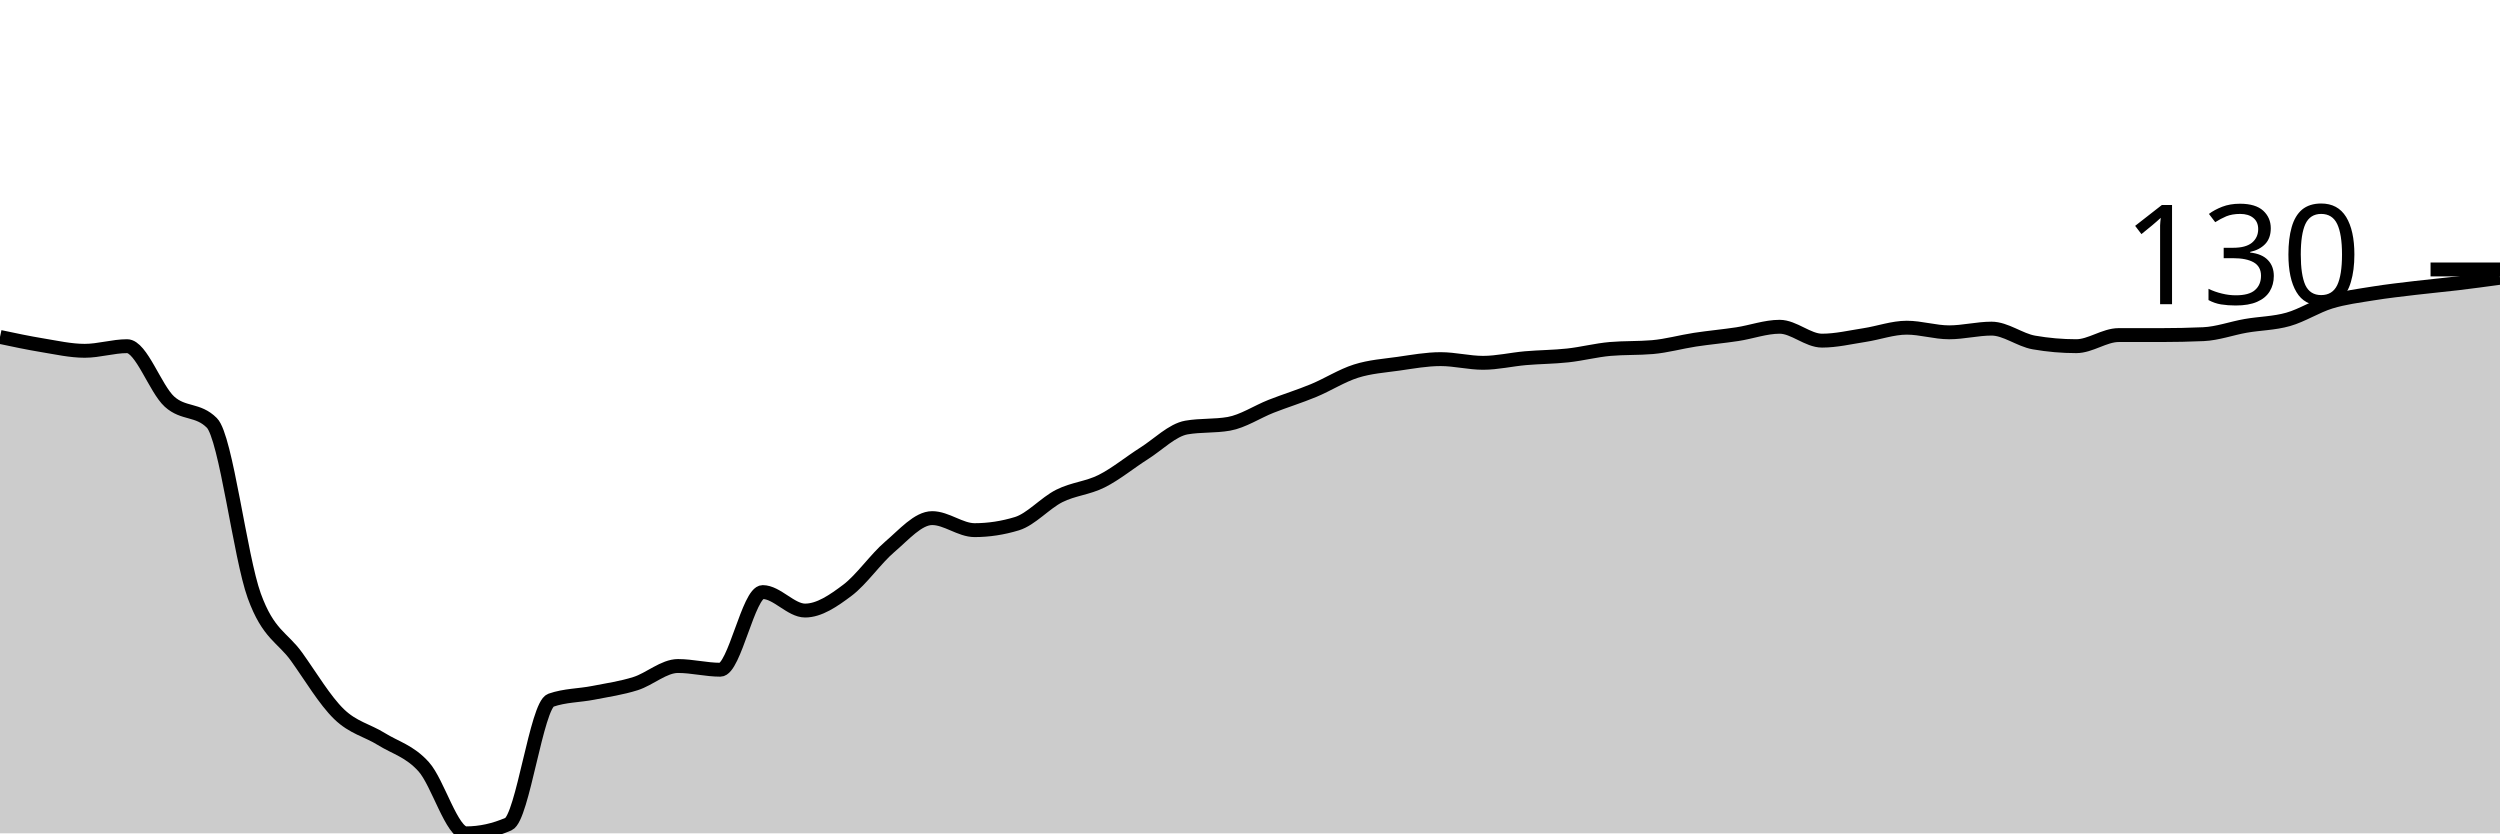
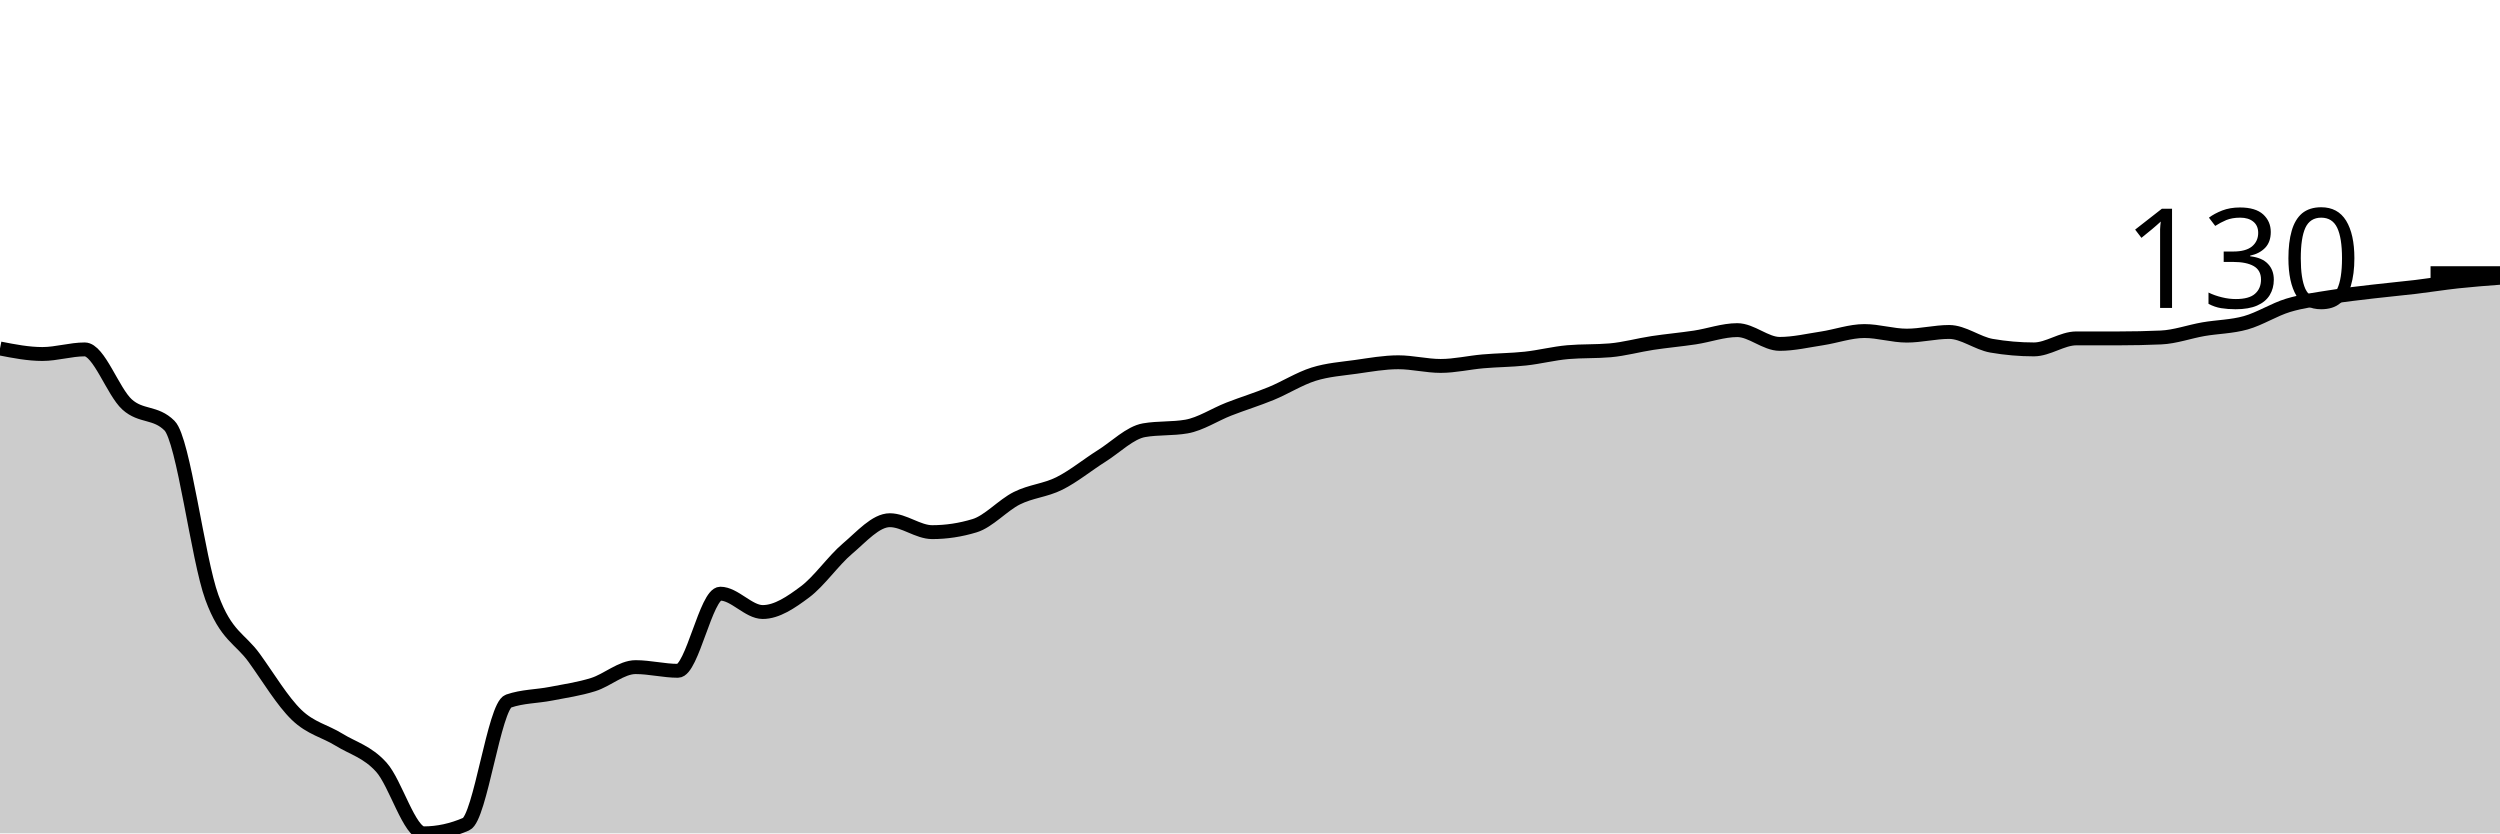
<svg xmlns="http://www.w3.org/2000/svg" viewBox="0 0 180 60">
  <g transform="translate(0,20)">
-     <path class="area" fill="rgba(0, 0, 0, 0.2)" d="M0,4.26C1.017,4.476,2.034,4.692,3.051,4.859C4.068,5.025,5.085,5.258,6.102,5.258C7.119,5.258,8.136,4.925,9.153,4.925C10.169,4.925,11.186,7.998,12.203,8.918C13.22,9.839,14.237,9.429,15.254,10.449C16.271,11.47,17.288,20.089,18.305,22.895C19.322,25.702,20.339,25.868,21.356,27.288C22.373,28.708,23.39,30.427,24.407,31.414C25.424,32.402,26.441,32.579,27.458,33.211C28.475,33.844,29.492,34.077,30.508,35.208C31.525,36.339,32.542,40,33.559,40C34.576,40,35.593,39.778,36.61,39.334C37.627,38.891,38.644,30.771,39.661,30.416C40.678,30.061,41.695,30.083,42.712,29.884C43.729,29.684,44.746,29.54,45.763,29.218C46.78,28.896,47.797,27.953,48.814,27.953C49.831,27.953,50.847,28.22,51.864,28.22C52.881,28.22,53.898,22.629,54.915,22.629C55.932,22.629,56.949,23.96,57.966,23.96C58.983,23.96,60,23.261,61.017,22.496C62.034,21.73,63.051,20.233,64.068,19.368C65.085,18.502,66.102,17.304,67.119,17.304C68.136,17.304,69.153,18.17,70.169,18.17C71.186,18.17,72.203,18.014,73.22,17.704C74.237,17.393,75.254,16.217,76.271,15.707C77.288,15.197,78.305,15.153,79.322,14.642C80.339,14.132,81.356,13.289,82.373,12.646C83.39,12.002,84.407,10.96,85.424,10.782C86.441,10.605,87.458,10.693,88.475,10.516C89.492,10.338,90.508,9.651,91.525,9.251C92.542,8.852,93.559,8.541,94.576,8.12C95.593,7.698,96.61,7.044,97.627,6.722C98.644,6.4,99.661,6.334,100.678,6.19C101.695,6.045,102.712,5.857,103.729,5.857C104.746,5.857,105.763,6.123,106.78,6.123C107.797,6.123,108.814,5.879,109.831,5.79C110.847,5.702,111.864,5.702,112.881,5.591C113.898,5.48,114.915,5.214,115.932,5.125C116.949,5.036,117.966,5.08,118.983,4.992C120,4.903,121.017,4.615,122.034,4.459C123.051,4.304,124.068,4.215,125.085,4.06C126.102,3.905,127.119,3.527,128.136,3.527C129.153,3.527,130.169,4.526,131.186,4.526C132.203,4.526,133.22,4.282,134.237,4.126C135.254,3.971,136.271,3.594,137.288,3.594C138.305,3.594,139.322,3.927,140.339,3.927C141.356,3.927,142.373,3.661,143.39,3.661C144.407,3.661,145.424,4.481,146.441,4.659C147.458,4.836,148.475,4.925,149.492,4.925C150.508,4.925,151.525,4.126,152.542,4.126C153.559,4.126,154.576,4.126,155.593,4.126C156.61,4.126,157.627,4.104,158.644,4.06C159.661,4.016,160.678,3.638,161.695,3.461C162.712,3.283,163.729,3.283,164.746,2.995C165.763,2.707,166.78,2.041,167.797,1.73C168.814,1.42,169.831,1.298,170.847,1.131C171.864,0.965,172.881,0.854,173.898,0.732C174.915,0.61,175.932,0.521,176.949,0.399C177.966,0.277,178.983,0.139,180,0L180,40C178.983,40,177.966,40,176.949,40C175.932,40,174.915,40,173.898,40C172.881,40,171.864,40,170.847,40C169.831,40,168.814,40,167.797,40C166.78,40,165.763,40,164.746,40C163.729,40,162.712,40,161.695,40C160.678,40,159.661,40,158.644,40C157.627,40,156.61,40,155.593,40C154.576,40,153.559,40,152.542,40C151.525,40,150.508,40,149.492,40C148.475,40,147.458,40,146.441,40C145.424,40,144.407,40,143.39,40C142.373,40,141.356,40,140.339,40C139.322,40,138.305,40,137.288,40C136.271,40,135.254,40,134.237,40C133.22,40,132.203,40,131.186,40C130.169,40,129.153,40,128.136,40C127.119,40,126.102,40,125.085,40C124.068,40,123.051,40,122.034,40C121.017,40,120,40,118.983,40C117.966,40,116.949,40,115.932,40C114.915,40,113.898,40,112.881,40C111.864,40,110.847,40,109.831,40C108.814,40,107.797,40,106.78,40C105.763,40,104.746,40,103.729,40C102.712,40,101.695,40,100.678,40C99.661,40,98.644,40,97.627,40C96.61,40,95.593,40,94.576,40C93.559,40,92.542,40,91.525,40C90.508,40,89.492,40,88.475,40C87.458,40,86.441,40,85.424,40C84.407,40,83.39,40,82.373,40C81.356,40,80.339,40,79.322,40C78.305,40,77.288,40,76.271,40C75.254,40,74.237,40,73.22,40C72.203,40,71.186,40,70.169,40C69.153,40,68.136,40,67.119,40C66.102,40,65.085,40,64.068,40C63.051,40,62.034,40,61.017,40C60,40,58.983,40,57.966,40C56.949,40,55.932,40,54.915,40C53.898,40,52.881,40,51.864,40C50.847,40,49.831,40,48.814,40C47.797,40,46.78,40,45.763,40C44.746,40,43.729,40,42.712,40C41.695,40,40.678,40,39.661,40C38.644,40,37.627,40,36.61,40C35.593,40,34.576,40,33.559,40C32.542,40,31.525,40,30.508,40C29.492,40,28.475,40,27.458,40C26.441,40,25.424,40,24.407,40C23.39,40,22.373,40,21.356,40C20.339,40,19.322,40,18.305,40C17.288,40,16.271,40,15.254,40C14.237,40,13.22,40,12.203,40C11.186,40,10.169,40,9.153,40C8.136,40,7.119,40,6.102,40C5.085,40,4.068,40,3.051,40C2.034,40,1.017,40,0,40Z" />
-     <path class="line" stroke="black" fill="none" d="M0,4.26C1.017,4.476,2.034,4.692,3.051,4.859C4.068,5.025,5.085,5.258,6.102,5.258C7.119,5.258,8.136,4.925,9.153,4.925C10.169,4.925,11.186,7.998,12.203,8.918C13.22,9.839,14.237,9.429,15.254,10.449C16.271,11.47,17.288,20.089,18.305,22.895C19.322,25.702,20.339,25.868,21.356,27.288C22.373,28.708,23.39,30.427,24.407,31.414C25.424,32.402,26.441,32.579,27.458,33.211C28.475,33.844,29.492,34.077,30.508,35.208C31.525,36.339,32.542,40,33.559,40C34.576,40,35.593,39.778,36.61,39.334C37.627,38.891,38.644,30.771,39.661,30.416C40.678,30.061,41.695,30.083,42.712,29.884C43.729,29.684,44.746,29.54,45.763,29.218C46.78,28.896,47.797,27.953,48.814,27.953C49.831,27.953,50.847,28.22,51.864,28.22C52.881,28.22,53.898,22.629,54.915,22.629C55.932,22.629,56.949,23.96,57.966,23.96C58.983,23.96,60,23.261,61.017,22.496C62.034,21.73,63.051,20.233,64.068,19.368C65.085,18.502,66.102,17.304,67.119,17.304C68.136,17.304,69.153,18.17,70.169,18.17C71.186,18.17,72.203,18.014,73.22,17.704C74.237,17.393,75.254,16.217,76.271,15.707C77.288,15.197,78.305,15.153,79.322,14.642C80.339,14.132,81.356,13.289,82.373,12.646C83.39,12.002,84.407,10.96,85.424,10.782C86.441,10.605,87.458,10.693,88.475,10.516C89.492,10.338,90.508,9.651,91.525,9.251C92.542,8.852,93.559,8.541,94.576,8.12C95.593,7.698,96.61,7.044,97.627,6.722C98.644,6.4,99.661,6.334,100.678,6.19C101.695,6.045,102.712,5.857,103.729,5.857C104.746,5.857,105.763,6.123,106.78,6.123C107.797,6.123,108.814,5.879,109.831,5.79C110.847,5.702,111.864,5.702,112.881,5.591C113.898,5.48,114.915,5.214,115.932,5.125C116.949,5.036,117.966,5.08,118.983,4.992C120,4.903,121.017,4.615,122.034,4.459C123.051,4.304,124.068,4.215,125.085,4.06C126.102,3.905,127.119,3.527,128.136,3.527C129.153,3.527,130.169,4.526,131.186,4.526C132.203,4.526,133.22,4.282,134.237,4.126C135.254,3.971,136.271,3.594,137.288,3.594C138.305,3.594,139.322,3.927,140.339,3.927C141.356,3.927,142.373,3.661,143.39,3.661C144.407,3.661,145.424,4.481,146.441,4.659C147.458,4.836,148.475,4.925,149.492,4.925C150.508,4.925,151.525,4.126,152.542,4.126C153.559,4.126,154.576,4.126,155.593,4.126C156.61,4.126,157.627,4.104,158.644,4.06C159.661,4.016,160.678,3.638,161.695,3.461C162.712,3.283,163.729,3.283,164.746,2.995C165.763,2.707,166.78,2.041,167.797,1.73C168.814,1.42,169.831,1.298,170.847,1.131C171.864,0.965,172.881,0.854,173.898,0.732C174.915,0.61,175.932,0.521,176.949,0.399C177.966,0.277,178.983,0.139,180,0" />
-     <path class="axis-ceiling" stroke-width="1" stroke="black" fill="none" d="M175,-0.599L180,-0.599" />
-     <text class="axis-ceiling-label" font-family="sans-serif" text-anchor="end" font-size="10px" x="170" y="1.901">130</text>
+     <path class="area" fill="rgba(0, 0, 0, 0.2)" d="M0,5.091C1.017,5.289,2.034,5.488,3.051,5.488C4.068,5.488,5.085,5.157,6.102,5.157C7.119,5.157,8.136,8.209,9.153,9.124C10.169,10.039,11.186,9.631,12.203,10.645C13.22,11.658,14.237,20.22,15.254,23.008C16.271,25.796,17.288,25.961,18.305,27.372C19.322,28.782,20.339,30.49,21.356,31.471C22.373,32.452,23.39,32.628,24.407,33.256C25.424,33.884,26.441,34.116,27.458,35.24C28.475,36.364,29.492,40,30.508,40C31.525,40,32.542,39.78,33.559,39.339C34.576,38.898,35.593,30.832,36.61,30.479C37.627,30.127,38.644,30.149,39.661,29.95C40.678,29.752,41.695,29.609,42.712,29.289C43.729,28.97,44.746,28.033,45.763,28.033C46.78,28.033,47.797,28.298,48.814,28.298C49.831,28.298,50.847,22.744,51.864,22.744C52.881,22.744,53.898,24.066,54.915,24.066C55.932,24.066,56.949,23.372,57.966,22.612C58.983,21.851,60,20.364,61.017,19.504C62.034,18.645,63.051,17.455,64.068,17.455C65.085,17.455,66.102,18.314,67.119,18.314C68.136,18.314,69.153,18.16,70.169,17.851C71.186,17.543,72.203,16.375,73.22,15.868C74.237,15.361,75.254,15.317,76.271,14.81C77.288,14.303,78.305,13.466,79.322,12.826C80.339,12.187,81.356,11.152,82.373,10.975C83.39,10.799,84.407,10.887,85.424,10.711C86.441,10.534,87.458,9.851,88.475,9.455C89.492,9.058,90.508,8.749,91.525,8.331C92.542,7.912,93.559,7.262,94.576,6.942C95.593,6.623,96.61,6.556,97.627,6.413C98.644,6.27,99.661,6.083,100.678,6.083C101.695,6.083,102.712,6.347,103.729,6.347C104.746,6.347,105.763,6.105,106.78,6.017C107.797,5.928,108.814,5.928,109.831,5.818C110.847,5.708,111.864,5.444,112.881,5.355C113.898,5.267,114.915,5.311,115.932,5.223C116.949,5.135,117.966,4.848,118.983,4.694C120,4.54,121.017,4.452,122.034,4.298C123.051,4.143,124.068,3.769,125.085,3.769C126.102,3.769,127.119,4.76,128.136,4.76C129.153,4.76,130.169,4.518,131.186,4.364C132.203,4.209,133.22,3.835,134.237,3.835C135.254,3.835,136.271,4.165,137.288,4.165C138.305,4.165,139.322,3.901,140.339,3.901C141.356,3.901,142.373,4.716,143.39,4.893C144.407,5.069,145.424,5.157,146.441,5.157C147.458,5.157,148.475,4.364,149.492,4.364C150.508,4.364,151.525,4.364,152.542,4.364C153.559,4.364,154.576,4.342,155.593,4.298C156.61,4.253,157.627,3.879,158.644,3.702C159.661,3.526,160.678,3.526,161.695,3.24C162.712,2.953,163.729,2.292,164.746,1.983C165.763,1.675,166.78,1.554,167.797,1.388C168.814,1.223,169.831,1.113,170.847,0.992C171.864,0.871,172.881,0.782,173.898,0.661C174.915,0.54,175.932,0.375,176.949,0.264C177.966,0.154,178.983,0.077,180,0L180,40C178.983,40,177.966,40,176.949,40C175.932,40,174.915,40,173.898,40C172.881,40,171.864,40,170.847,40C169.831,40,168.814,40,167.797,40C166.78,40,165.763,40,164.746,40C163.729,40,162.712,40,161.695,40C160.678,40,159.661,40,158.644,40C157.627,40,156.61,40,155.593,40C154.576,40,153.559,40,152.542,40C151.525,40,150.508,40,149.492,40C148.475,40,147.458,40,146.441,40C145.424,40,144.407,40,143.39,40C142.373,40,141.356,40,140.339,40C139.322,40,138.305,40,137.288,40C136.271,40,135.254,40,134.237,40C133.22,40,132.203,40,131.186,40C130.169,40,129.153,40,128.136,40C127.119,40,126.102,40,125.085,40C124.068,40,123.051,40,122.034,40C121.017,40,120,40,118.983,40C117.966,40,116.949,40,115.932,40C114.915,40,113.898,40,112.881,40C111.864,40,110.847,40,109.831,40C108.814,40,107.797,40,106.78,40C105.763,40,104.746,40,103.729,40C102.712,40,101.695,40,100.678,40C99.661,40,98.644,40,97.627,40C96.61,40,95.593,40,94.576,40C93.559,40,92.542,40,91.525,40C90.508,40,89.492,40,88.475,40C87.458,40,86.441,40,85.424,40C84.407,40,83.39,40,82.373,40C81.356,40,80.339,40,79.322,40C78.305,40,77.288,40,76.271,40C75.254,40,74.237,40,73.22,40C72.203,40,71.186,40,70.169,40C69.153,40,68.136,40,67.119,40C66.102,40,65.085,40,64.068,40C63.051,40,62.034,40,61.017,40C60,40,58.983,40,57.966,40C56.949,40,55.932,40,54.915,40C53.898,40,52.881,40,51.864,40C50.847,40,49.831,40,48.814,40C47.797,40,46.78,40,45.763,40C44.746,40,43.729,40,42.712,40C41.695,40,40.678,40,39.661,40C38.644,40,37.627,40,36.61,40C35.593,40,34.576,40,33.559,40C32.542,40,31.525,40,30.508,40C29.492,40,28.475,40,27.458,40C26.441,40,25.424,40,24.407,40C23.39,40,22.373,40,21.356,40C20.339,40,19.322,40,18.305,40C17.288,40,16.271,40,15.254,40C14.237,40,13.22,40,12.203,40C11.186,40,10.169,40,9.153,40C8.136,40,7.119,40,6.102,40C5.085,40,4.068,40,3.051,40C2.034,40,1.017,40,0,40Z" />
+     <path class="line" stroke="black" fill="none" d="M0,5.091C1.017,5.289,2.034,5.488,3.051,5.488C4.068,5.488,5.085,5.157,6.102,5.157C7.119,5.157,8.136,8.209,9.153,9.124C10.169,10.039,11.186,9.631,12.203,10.645C13.22,11.658,14.237,20.22,15.254,23.008C16.271,25.796,17.288,25.961,18.305,27.372C19.322,28.782,20.339,30.49,21.356,31.471C22.373,32.452,23.39,32.628,24.407,33.256C25.424,33.884,26.441,34.116,27.458,35.24C28.475,36.364,29.492,40,30.508,40C31.525,40,32.542,39.78,33.559,39.339C34.576,38.898,35.593,30.832,36.61,30.479C37.627,30.127,38.644,30.149,39.661,29.95C40.678,29.752,41.695,29.609,42.712,29.289C43.729,28.97,44.746,28.033,45.763,28.033C46.78,28.033,47.797,28.298,48.814,28.298C49.831,28.298,50.847,22.744,51.864,22.744C52.881,22.744,53.898,24.066,54.915,24.066C55.932,24.066,56.949,23.372,57.966,22.612C58.983,21.851,60,20.364,61.017,19.504C62.034,18.645,63.051,17.455,64.068,17.455C65.085,17.455,66.102,18.314,67.119,18.314C68.136,18.314,69.153,18.16,70.169,17.851C71.186,17.543,72.203,16.375,73.22,15.868C74.237,15.361,75.254,15.317,76.271,14.81C77.288,14.303,78.305,13.466,79.322,12.826C80.339,12.187,81.356,11.152,82.373,10.975C83.39,10.799,84.407,10.887,85.424,10.711C86.441,10.534,87.458,9.851,88.475,9.455C89.492,9.058,90.508,8.749,91.525,8.331C92.542,7.912,93.559,7.262,94.576,6.942C95.593,6.623,96.61,6.556,97.627,6.413C98.644,6.27,99.661,6.083,100.678,6.083C101.695,6.083,102.712,6.347,103.729,6.347C104.746,6.347,105.763,6.105,106.78,6.017C107.797,5.928,108.814,5.928,109.831,5.818C110.847,5.708,111.864,5.444,112.881,5.355C113.898,5.267,114.915,5.311,115.932,5.223C116.949,5.135,117.966,4.848,118.983,4.694C120,4.54,121.017,4.452,122.034,4.298C123.051,4.143,124.068,3.769,125.085,3.769C126.102,3.769,127.119,4.76,128.136,4.76C129.153,4.76,130.169,4.518,131.186,4.364C132.203,4.209,133.22,3.835,134.237,3.835C135.254,3.835,136.271,4.165,137.288,4.165C138.305,4.165,139.322,3.901,140.339,3.901C141.356,3.901,142.373,4.716,143.39,4.893C144.407,5.069,145.424,5.157,146.441,5.157C147.458,5.157,148.475,4.364,149.492,4.364C150.508,4.364,151.525,4.364,152.542,4.364C153.559,4.364,154.576,4.342,155.593,4.298C156.61,4.253,157.627,3.879,158.644,3.702C159.661,3.526,160.678,3.526,161.695,3.24C162.712,2.953,163.729,2.292,164.746,1.983C165.763,1.675,166.78,1.554,167.797,1.388C168.814,1.223,169.831,1.113,170.847,0.992C171.864,0.871,172.881,0.782,173.898,0.661C174.915,0.54,175.932,0.375,176.949,0.264C177.966,0.154,178.983,0.077,180,0" />
+     <path class="axis-ceiling" stroke-width="1" stroke="black" fill="none" d="M175,-0.331L180,-0.331" />
+     <text class="axis-ceiling-label" font-family="sans-serif" text-anchor="end" font-size="10px" x="170" y="2.169">130</text>
  </g>
</svg>
